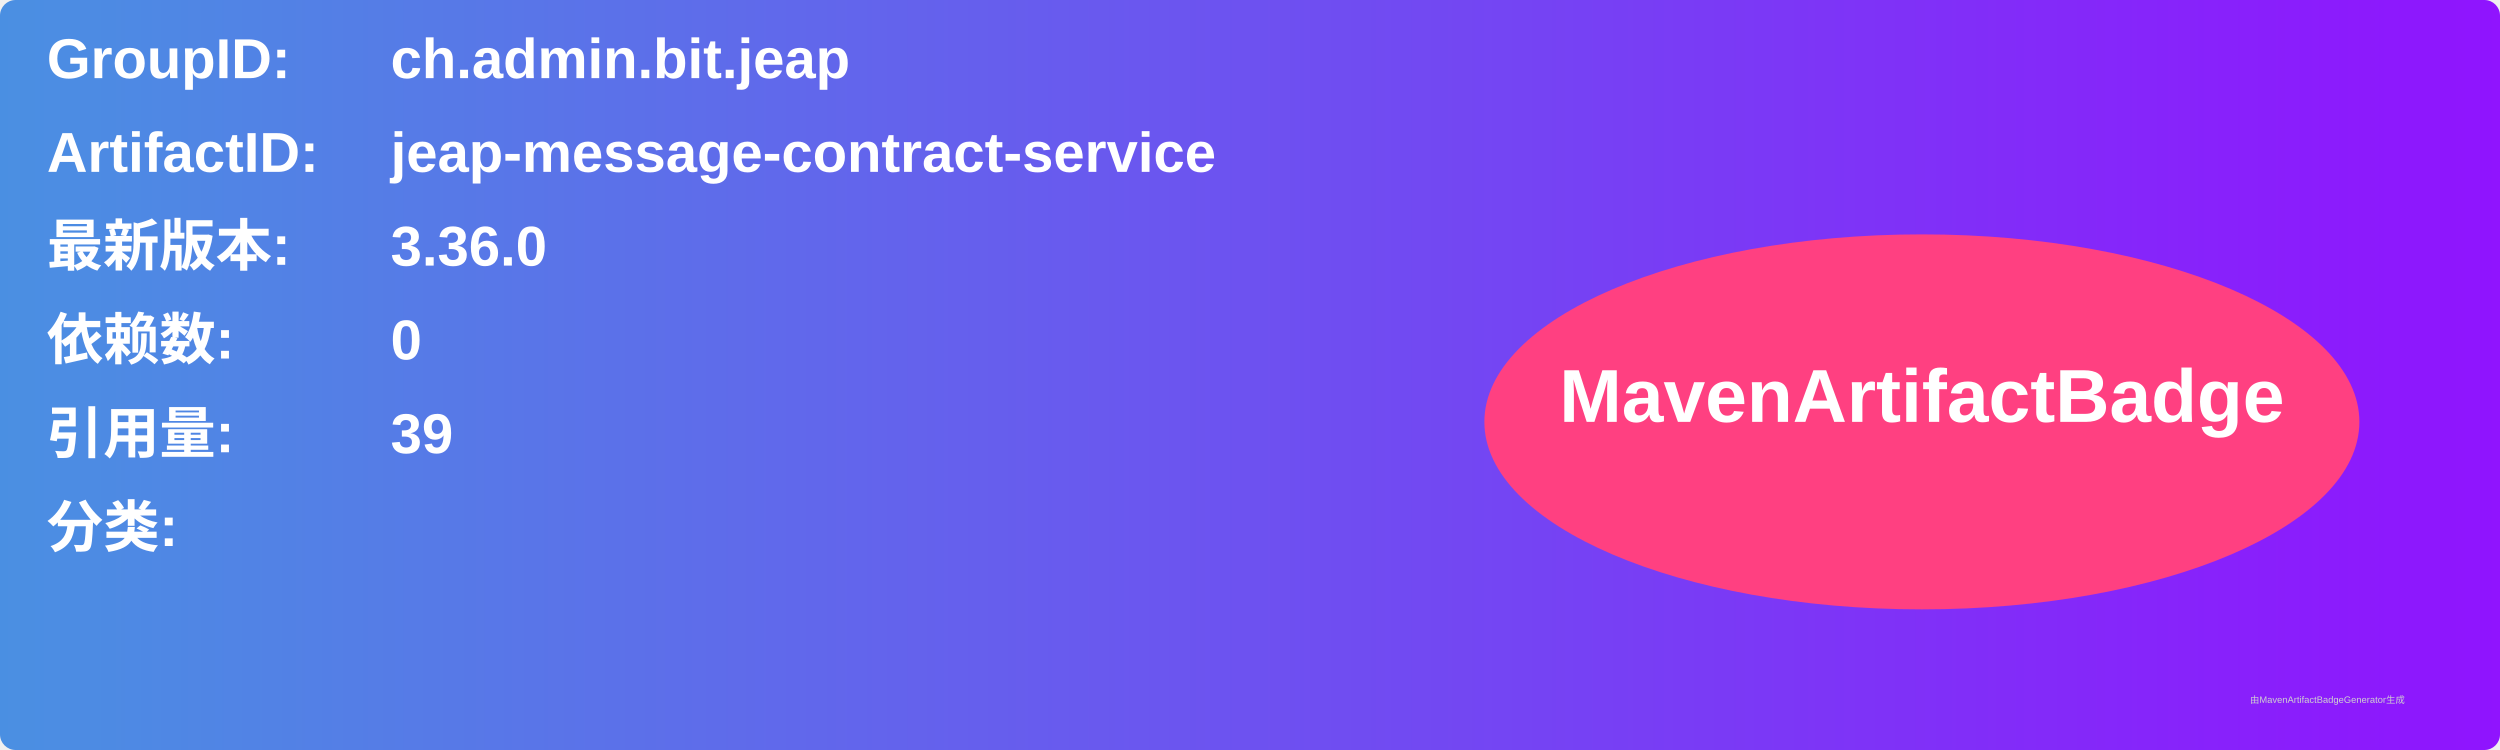
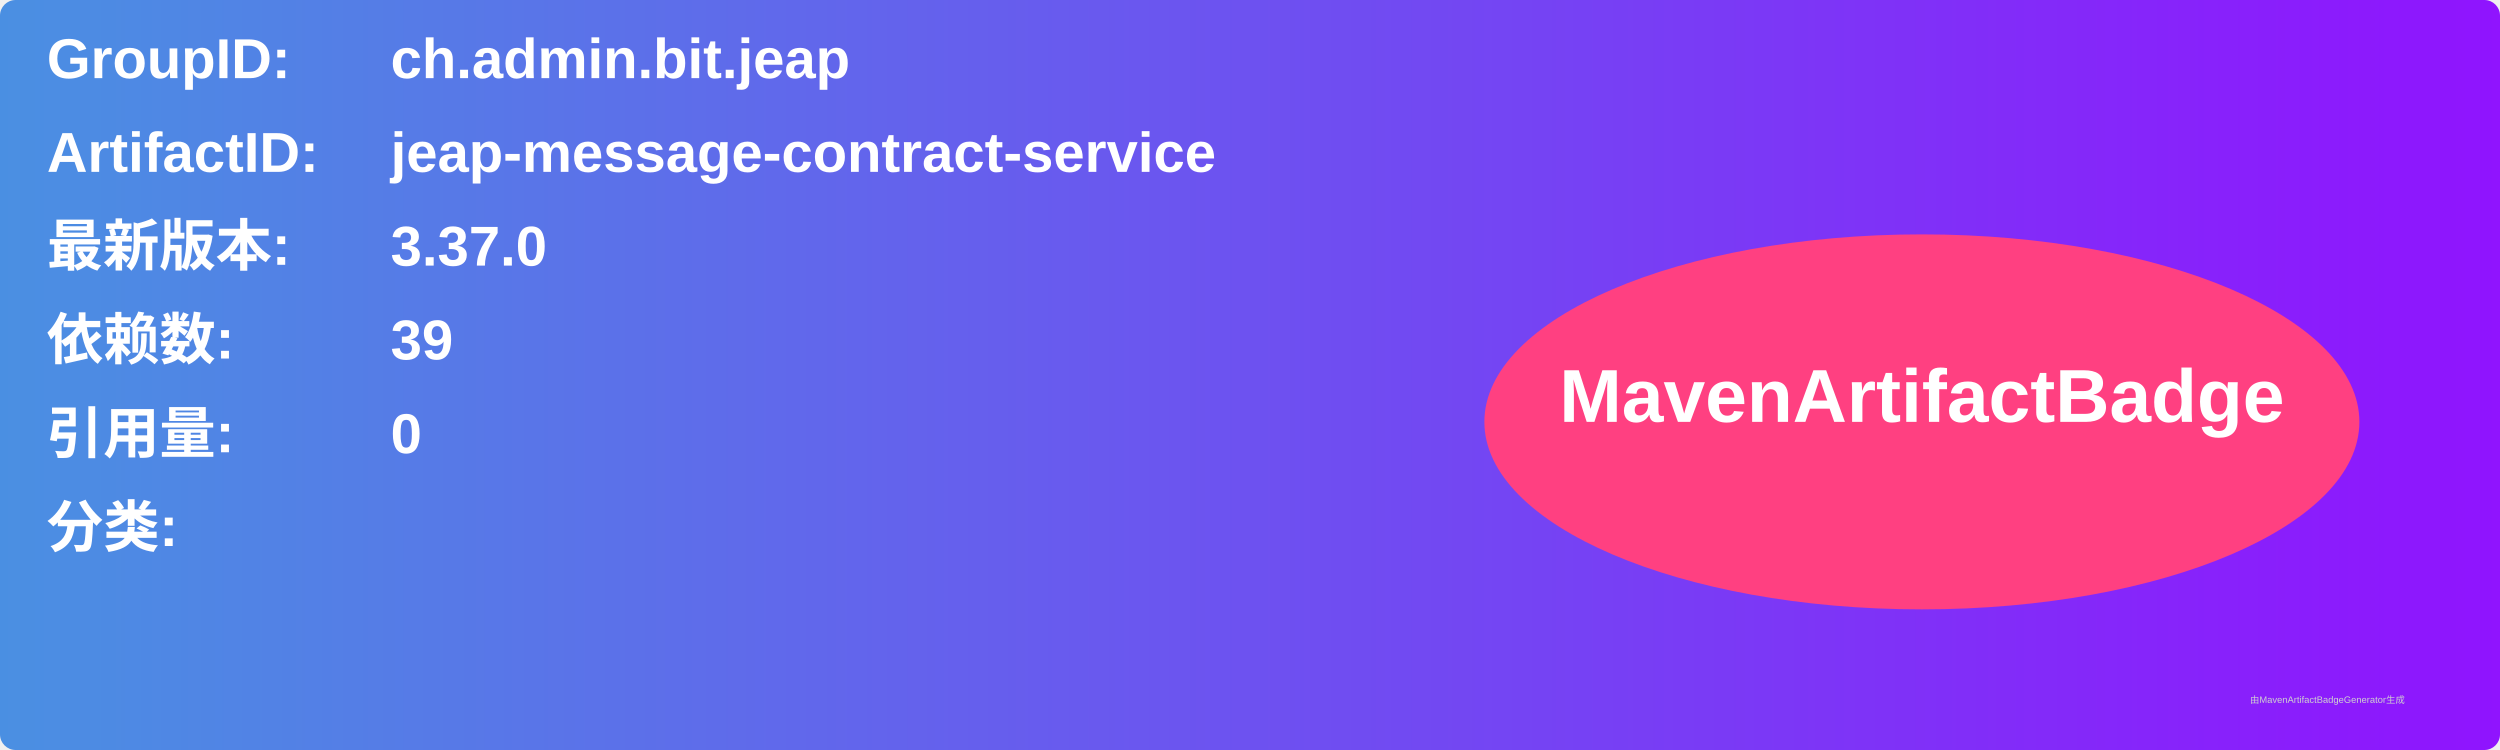
<svg xmlns="http://www.w3.org/2000/svg" width="800" height="240" viewBox="0 0 800 240">
  <linearGradient id="grad" x1="0%" y1="0%" x2="100%" y2="0%">
    <stop offset="0%" stop-color="#4a90e2" />
    <stop offset="100%" stop-color="#9013fe" />
  </linearGradient>
  <rect width="100%" height="100%" rx="5" ry="5" fill="url(#grad)" />
  <g transform="translate(15, 15)">
    <text x="0" y="10" font-family="Arial" font-size="18" fill="white" font-weight="bold" width="260">GroupID:</text>
    <text x="110" y="10" font-family="Arial" font-size="18" fill="white" font-weight="bold" width="460">ch.admin.bit.jeap</text>
    <text x="0" y="40" font-family="Arial" font-size="18" fill="white" font-weight="bold" width="260">ArtifactID:</text>
    <text x="110" y="40" font-family="Arial" font-size="18" fill="white" font-weight="bold" width="460">jeap-message-contract-service</text>
    <text x="0" y="70" font-family="Arial" font-size="18" fill="white" font-weight="bold">最新版本:</text>
    <text x="110" y="70" font-family="Arial" font-size="18" fill="white" font-weight="bold">
-       <tspan font-weight="bold">3.36.0</tspan>
+       <tspan font-weight="bold">3.37.0</tspan>
    </text>
    <text x="0" y="100" font-family="Arial" font-size="18" fill="white" font-weight="bold">依赖数: </text>
    <text x="110" y="100" font-family="Arial" font-size="18" fill="white">
-       <tspan font-weight="bold">0</tspan>
+       <tspan font-weight="bold">39</tspan>
    </text>
    <text x="0" y="130" font-family="Arial" font-size="18" fill="white" font-weight="bold">引用量: </text>
    <text x="110" y="130" font-family="Arial" font-size="18" fill="white">
-       <tspan font-weight="bold">39</tspan>
+       <tspan font-weight="bold">0</tspan>
    </text>
    <text x="0" y="160" font-family="Arial" font-size="18" fill="white" font-weight="bold">分类:</text>
    <text x="10" y="190" font-family="Arial" font-size="10" fill="white">
      <tspan font-weight="bold" />
    </text>
    <ellipse cx="600" cy="120" rx="140" ry="60" fill="#ff4081" />
    <text x="600" y="120" text-anchor="middle" font-family="Arial" font-size="24" fill="white" font-weight="bold">MavenArtifactBadge</text>
  </g>
  <text x="720" y="225" font-family="Arial" font-size="3" fill="#d0d0d0">由MavenArtifactBadgeGenerator生成</text>
</svg>
